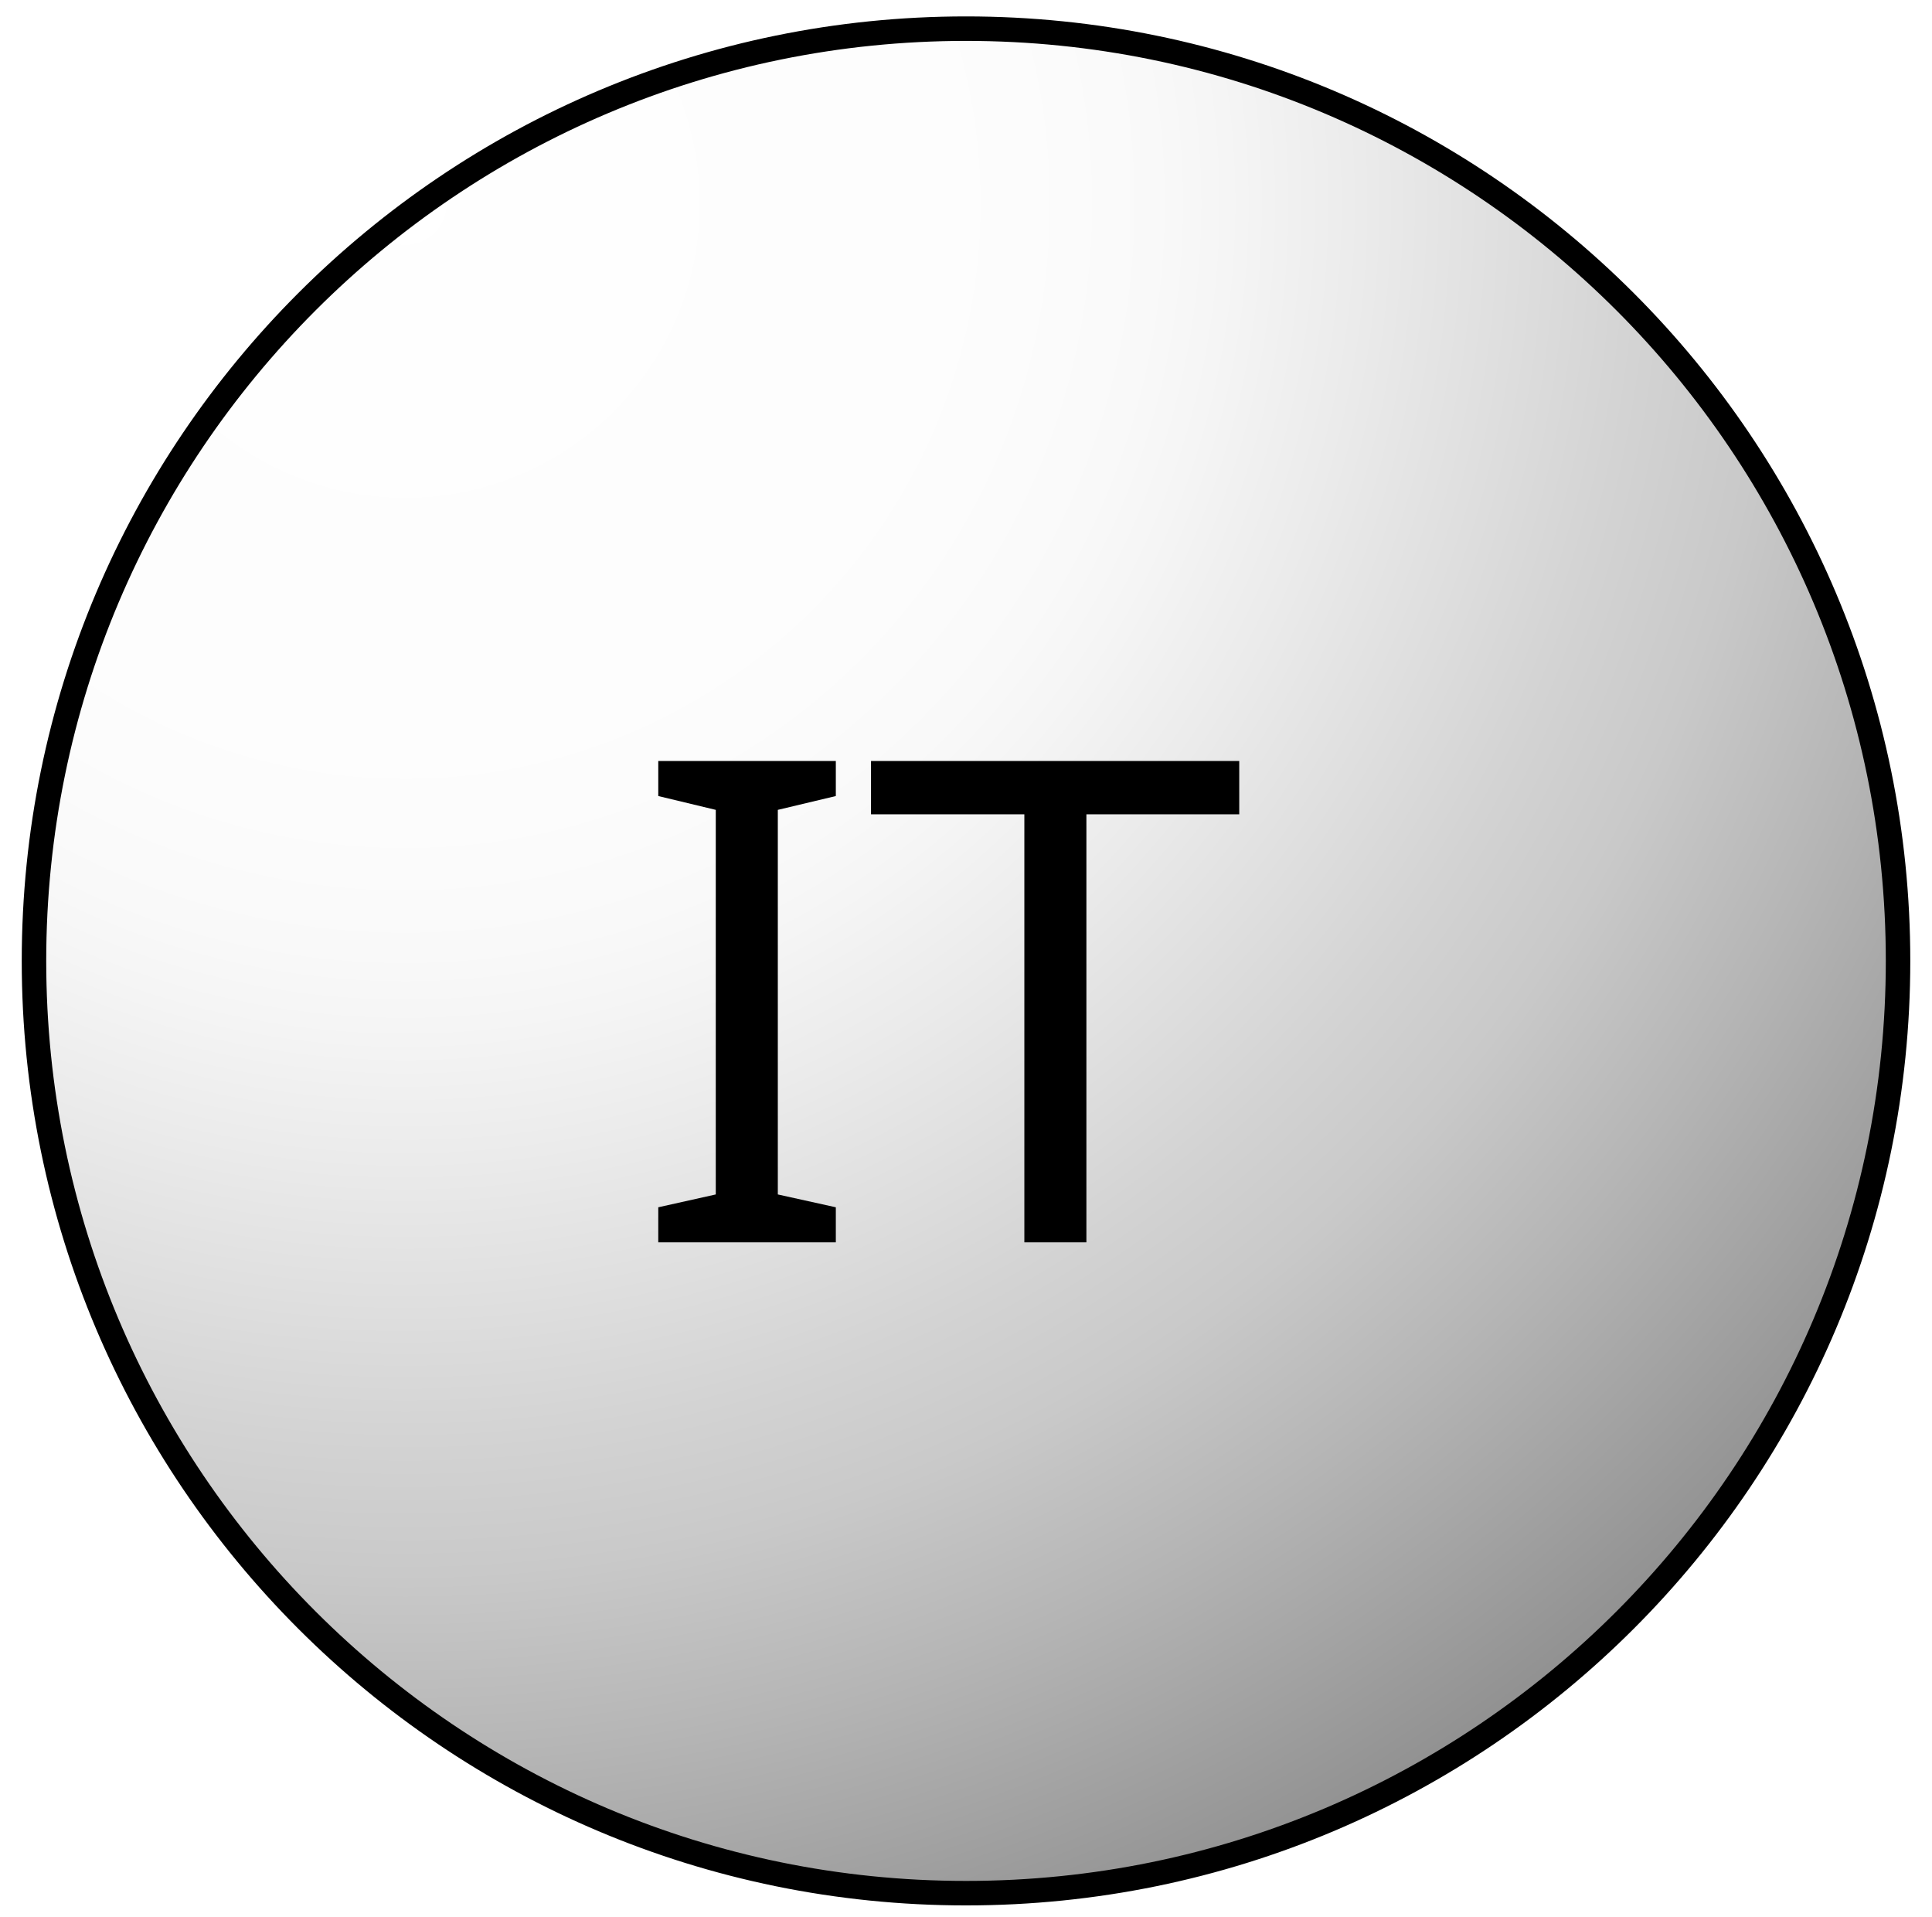
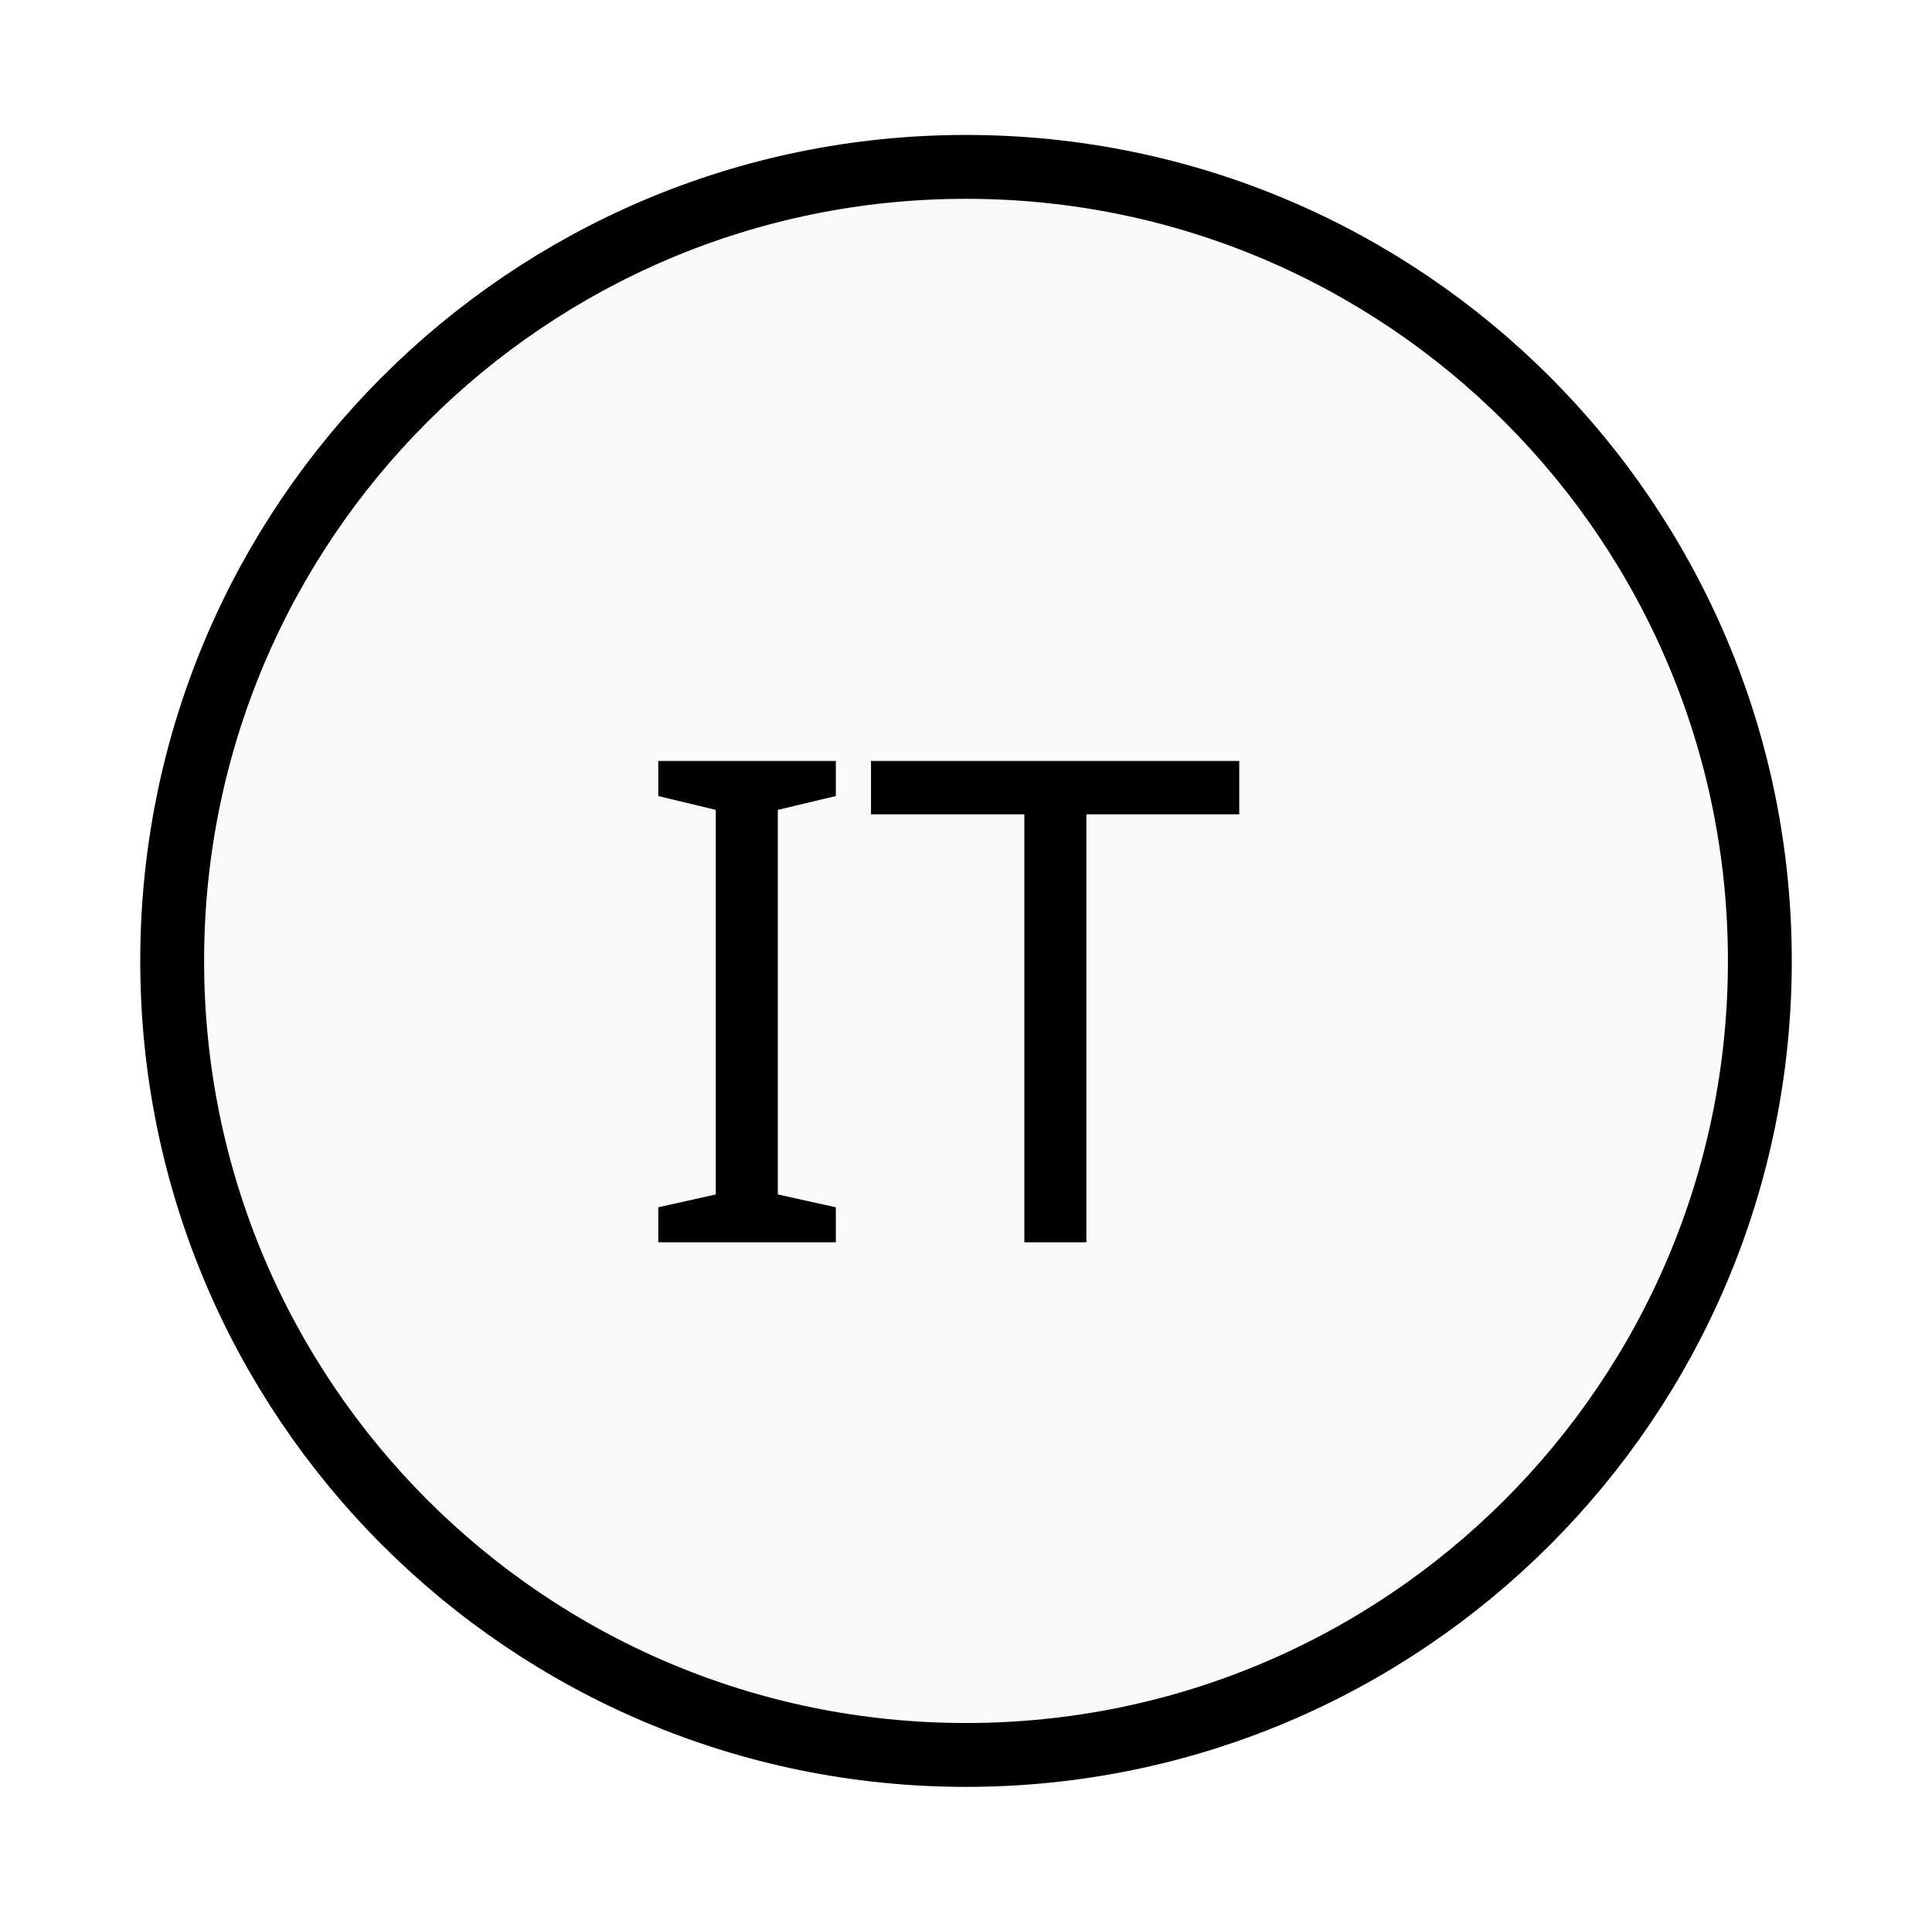
<svg xmlns="http://www.w3.org/2000/svg" version="1.1" id="Layer_1" x="0px" y="0px" width="60.5px" height="60px" viewBox="9 2.833 60.5 60" enable-background="new 9 2.833 60.5 60" xml:space="preserve">
  <defs id="defs52" />
  <font horiz-adv-x="1000" id="font3">
    <font-face font-family="MyriadPro-Bold" units-per-em="1000" underline-position="-100" underline-thickness="50" id="font-face5" />
    <missing-glyph horiz-adv-x="500" d="M0,0l500,0l0,700l-500,0M250,395l-170,255l340,0M280,350l170,255l0,-510M80,50l170,255l170,-255M50,605l170,-255l-170,-255z" id="missing-glyph7" />
    <glyph unicode="H" horiz-adv-x="689" d="M66,674l0,-674l153,0l0,282l251,0l0,-282l152,0l0,674l-152,0l0,-259l-251,0l0,259z" id="glyph9" />
  </font>
  <radialGradient id="SVGID_1_" cx="-473.906" cy="-1750.636" r="60.584" gradientTransform="matrix(1,0,0,-1,495.5,-1741.65)" gradientUnits="userSpaceOnUse">
    <stop offset="0" style="stop-color:#FBF8F8" id="stop12" />
    <stop offset="0" style="stop-color:#FDFBFB" id="stop14" />
    <stop offset="0" style="stop-color:#FFFFFF" id="stop16" />
    <stop offset="0.043" style="stop-color:#FEFEFE" id="stop18" />
    <stop offset="0.09" style="stop-color:#FEFEFE" id="stop20" />
    <stop offset="0.216" style="stop-color:#FDFDFD" id="stop22" />
    <stop offset="0.274" style="stop-color:#FDFDFD" id="stop24" />
    <stop offset="0.324" style="stop-color:#FCFCFC" id="stop26" />
    <stop offset="0.39" style="stop-color:#F9F9F9" id="stop28" />
    <stop offset="0.428" style="stop-color:#F5F5F5" id="stop30" />
    <stop offset="0.497" style="stop-color:#EBEBEB" id="stop32" />
    <stop offset="0.571" style="stop-color:#DFDFDF" id="stop34" />
    <stop offset="0.643" style="stop-color:#D3D3D3" id="stop36" />
    <stop offset="0.712" style="stop-color:#C9C9C9" id="stop38" />
    <stop offset="0.808" style="stop-color:#B5B5B5" id="stop40" />
    <stop offset="0.97" style="stop-color:#919191" id="stop42" />
    <stop offset="1" style="stop-color:#383838" id="stop44" />
  </radialGradient>
-   <circle cx="39.25" cy="32.834" r="29.352" id="circle46" style="fill:url(#SVGID_1_);stroke:#000000;stroke-width:0.771" transform="matrix(0.9943556,0,0,0.9943556,0.2220423,0.2678283)" />
+   <circle cx="39.25" cy="32.834" r="25" id="circle46" style="fill:#fbf8f8;fill-opacity:1;stroke:#000000;stroke-width:2.011;stroke-miterlimit:4;stroke-dasharray:none" transform="matrix(0.9943556,0,0,0.9943556,0.2220423,0.2678283)" />
  <text transform="scale(1.01094,0.9891782)" font-size="45.295" id="text48" style="font-size:21.333px;line-height:0%;font-family:MyriadPro-Bold;stroke-width:1.011" x="28.435" y="42.182">IT</text>
</svg>
